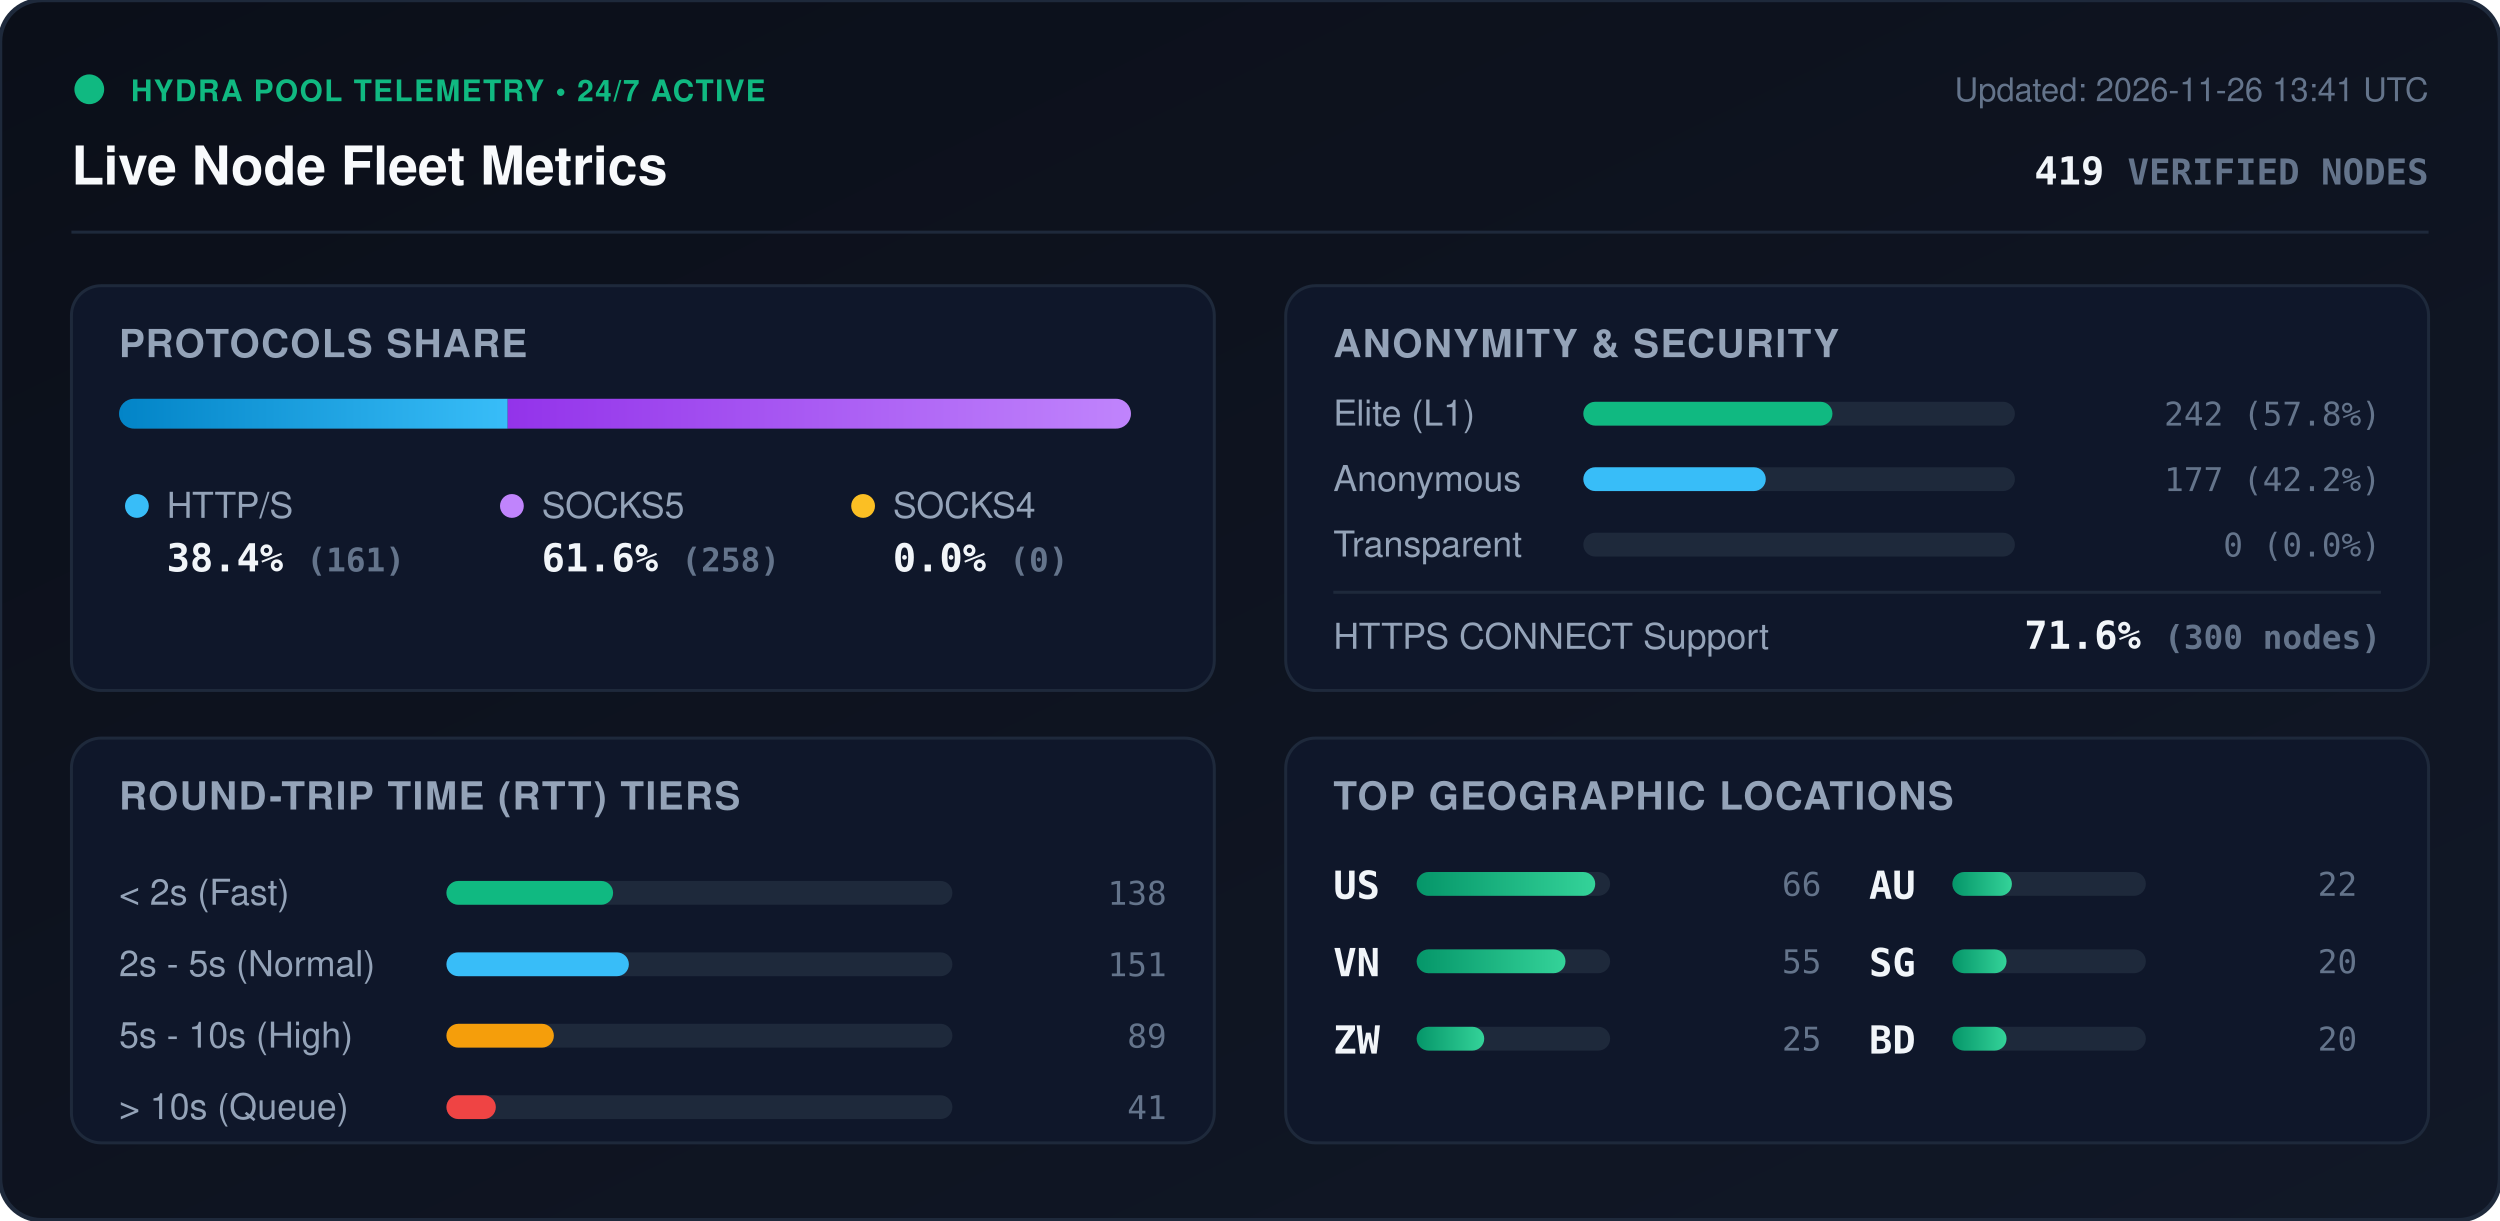
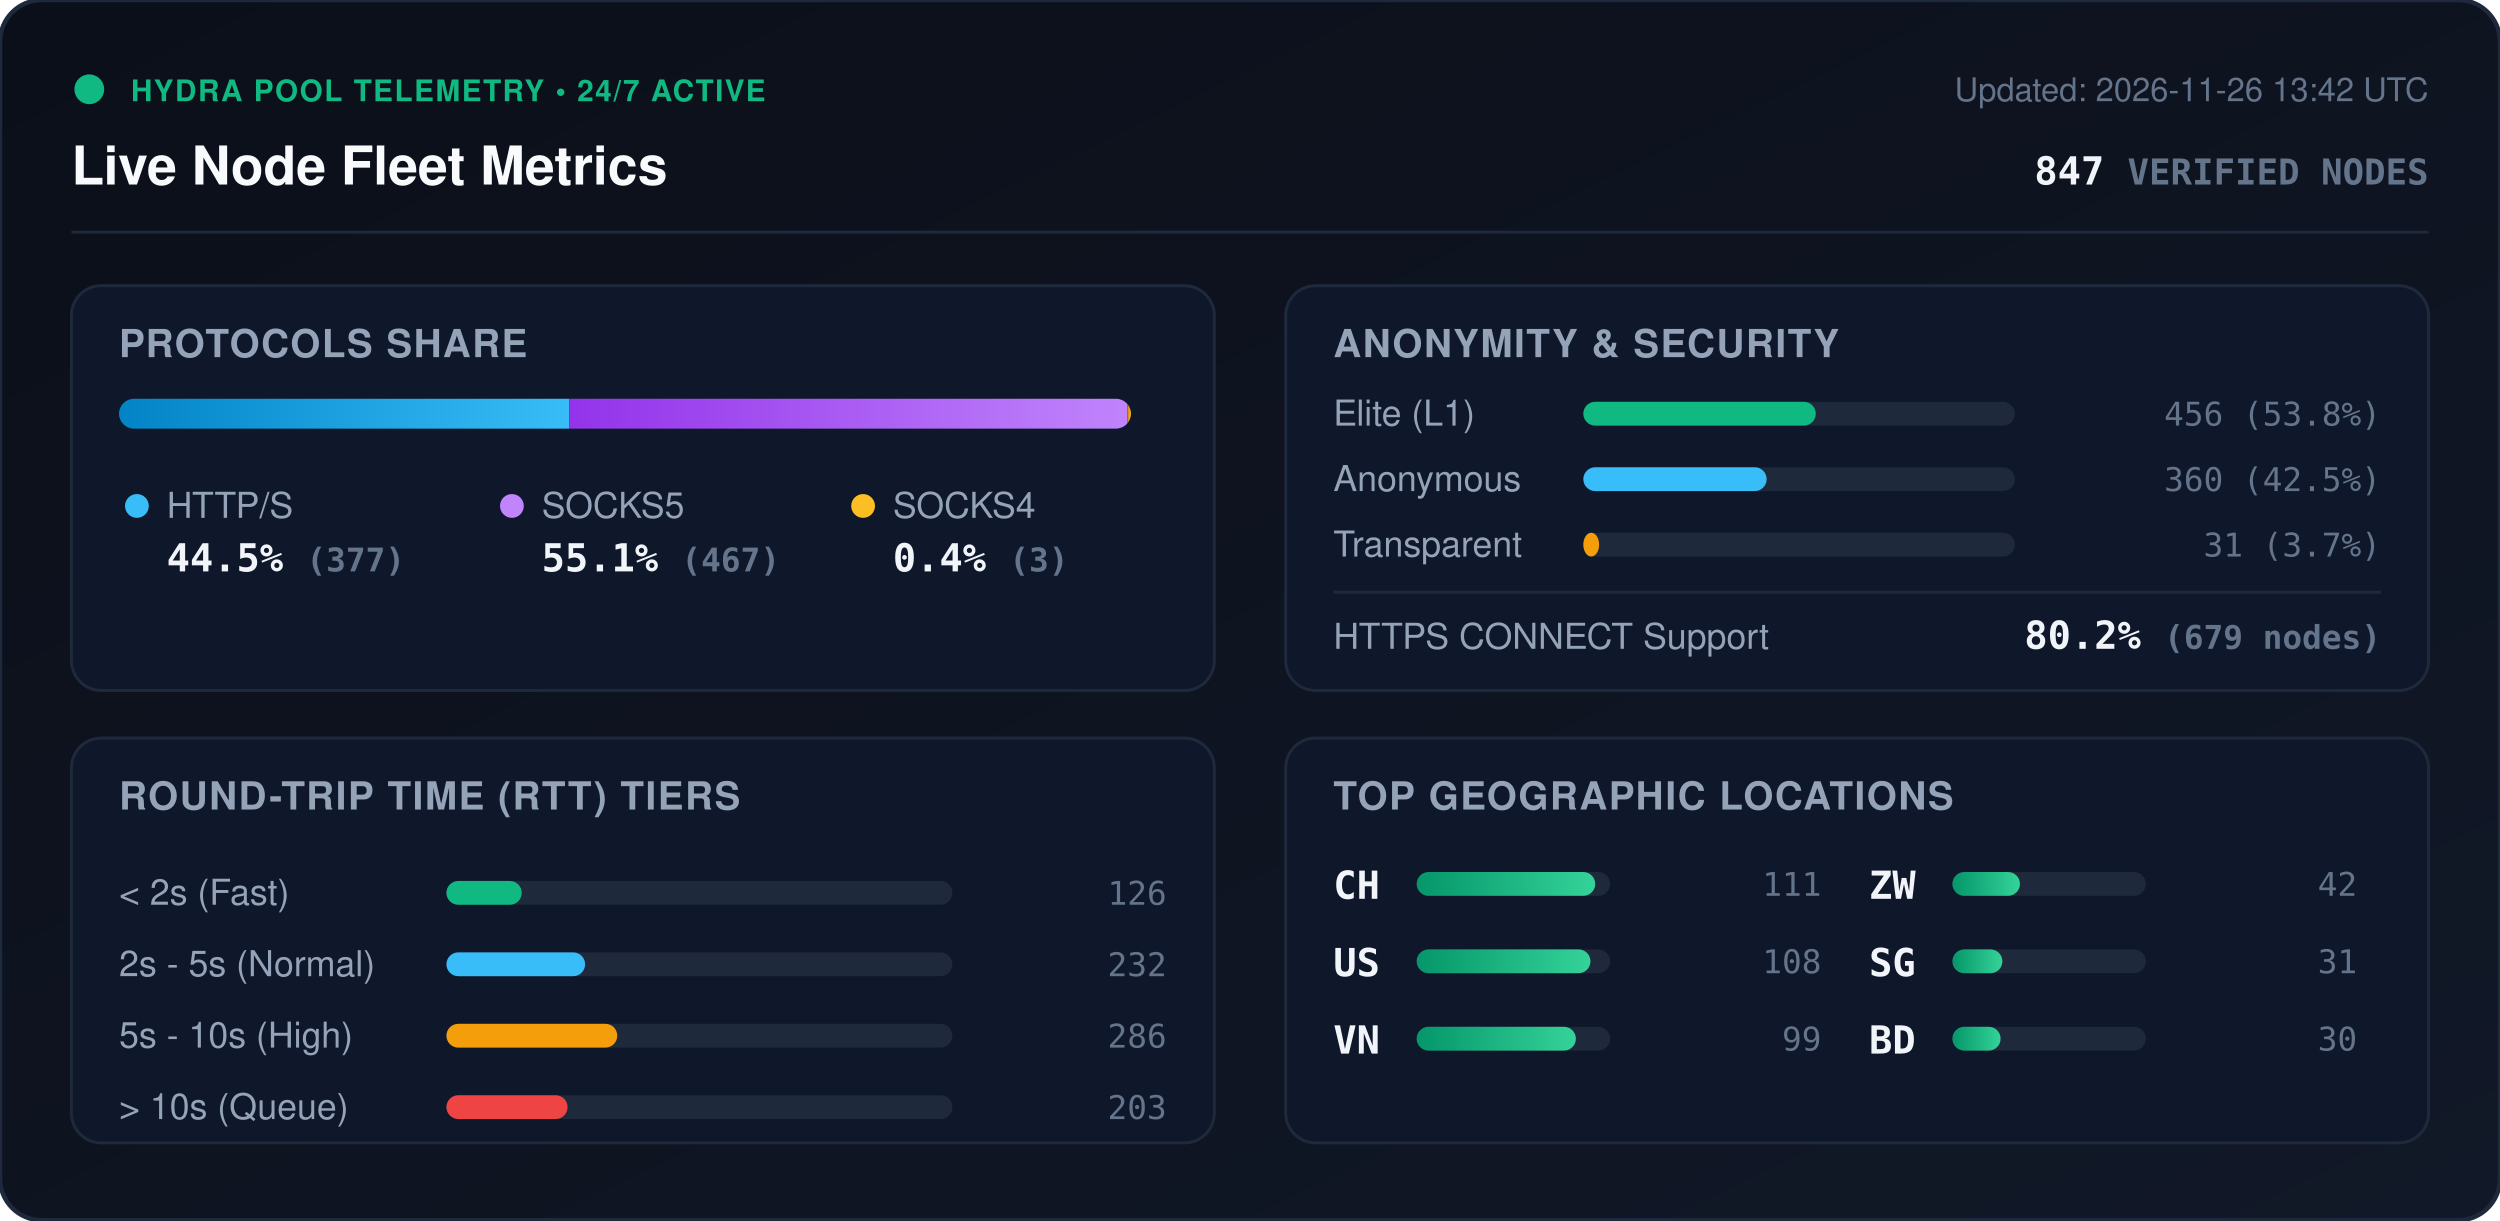
<svg xmlns="http://www.w3.org/2000/svg" viewBox="0 0 840 410" width="840" height="410" style="max-width: 100%; height: auto;">
  <defs>
    <linearGradient id="bg" x1="0%" y1="0%" x2="100%" y2="100%">
      <stop offset="0%" stop-color="#0b0f19" />
      <stop offset="100%" stop-color="#111827" />
    </linearGradient>
    <linearGradient id="bar-http" x1="0%" y1="0%" x2="100%" y2="0%">
      <stop offset="0%" stop-color="#0284c7" />
      <stop offset="100%" stop-color="#38bdf8" />
    </linearGradient>
    <linearGradient id="bar-socks5" x1="0%" y1="0%" x2="100%" y2="0%">
      <stop offset="0%" stop-color="#9333ea" />
      <stop offset="100%" stop-color="#c084fc" />
    </linearGradient>
    <linearGradient id="bar-socks4" x1="0%" y1="0%" x2="100%" y2="0%">
      <stop offset="0%" stop-color="#d97706" />
      <stop offset="100%" stop-color="#fbbf24" />
    </linearGradient>
    <linearGradient id="bar-green" x1="0%" y1="0%" x2="100%" y2="0%">
      <stop offset="0%" stop-color="#059669" />
      <stop offset="100%" stop-color="#34d399" />
    </linearGradient>
    <clipPath id="prog-track-clip">
      <rect width="340.0" height="10" rx="5" />
    </clipPath>
    <style>
      .title { font: 700 18px -apple-system, BlinkMacSystemFont, 'Segoe UI', Helvetica, Arial, sans-serif; fill: #f8fafc; }
      .sub { font: 500 11px -apple-system, BlinkMacSystemFont, 'Segoe UI', Helvetica, Arial, sans-serif; fill: #64748b; }
      .section-hdr { font: 600 13px -apple-system, BlinkMacSystemFont, 'Segoe UI', Helvetica, Arial, sans-serif; fill: #94a3b8; letter-spacing: 0.5px; }
      .metric-val { font: 700 13px -apple-system, BlinkMacSystemFont, 'Segoe UI', Helvetica, Arial, sans-serif; fill: #f1f5f9; }
      .metric-lbl { font: 500 12px -apple-system, BlinkMacSystemFont, 'Segoe UI', Helvetica, Arial, sans-serif; fill: #94a3b8; }
      .badge-txt { font: 700 10px -apple-system, BlinkMacSystemFont, 'Segoe UI', Helvetica, Arial, sans-serif; fill: #10b981; letter-spacing: 0.5px; }
      .mono { font-family: ui-monospace, SFMono-Regular, Menlo, Monaco, Consolas, monospace; }
      .pulse { animation: beacon 2s infinite ease-in-out; }
      @keyframes beacon { 0%, 100% { opacity: 1; } 50% { opacity: 0.35; } }
    </style>
  </defs>
  <rect width="840" height="410" rx="14" fill="url(#bg)" stroke="#1e293b" stroke-width="1.5" />
  <g transform="translate(24, 24)">
    <circle cx="6" cy="6" r="5" fill="#10b981" class="pulse" />
    <text x="20" y="10" class="badge-txt">HYDRA POOL TELEMETRY • 24/7 ACTIVE</text>
    <text x="0" y="38" class="title">Live Node Fleet Metrics</text>
-     <text x="792" y="10" text-anchor="end" class="sub">Updated: 2026-11-26 13:41 UTC</text>
-     <text x="792" y="38" text-anchor="end" class="metric-val mono" fill="#38bdf8">419 <tspan font-size="12" fill="#64748b">VERIFIED NODES</tspan>
+     <text x="792" y="10" text-anchor="end" class="sub">Updated: 2026-11-26 13:42 UTC</text>
+     <text x="792" y="38" text-anchor="end" class="metric-val mono" fill="#38bdf8">847 <tspan font-size="12" fill="#64748b">VERIFIED NODES</tspan>
    </text>
  </g>
  <line x1="24" y1="78" x2="816" y2="78" stroke="#1e293b" stroke-width="1" />
  <g transform="translate(24, 96)">
    <rect width="384" height="136" rx="10" fill="#0f172a" stroke="#1e293b" />
    <text x="16" y="24" class="section-hdr">PROTOCOLS SHARE</text>
    <g transform="translate(16, 38)">
      <rect width="340.0" height="10" rx="5" fill="#1e293b" />
      <g clip-path="url(#prog-track-clip)">
-         <rect x="0" width="130.6" height="10" fill="url(#bar-http)" />
-         <rect x="130.6" width="209.4" height="10" fill="url(#bar-socks5)" />
-         <rect x="340.0" width="0.0" height="10" fill="url(#bar-socks4)" />
+         <rect x="0" width="151.3" height="10" fill="url(#bar-http)" />
+         <rect x="151.3" width="187.5" height="10" fill="url(#bar-socks5)" />
+         <rect x="338.8" width="1.2" height="10" fill="url(#bar-socks4)" />
      </g>
    </g>
    <g transform="translate(16, 68)">
      <circle cx="6" cy="6" r="4" fill="#38bdf8" />
      <text x="16" y="10" class="metric-lbl">HTTP/S</text>
-       <text x="16" y="28" class="metric-val mono">38.4% <tspan font-size="11" fill="#64748b">(161)</tspan>
+       <text x="16" y="28" class="metric-val mono">44.5% <tspan font-size="11" fill="#64748b">(377)</tspan>
      </text>
      <circle cx="132" cy="6" r="4" fill="#c084fc" />
      <text x="142" y="10" class="metric-lbl">SOCKS5</text>
-       <text x="142" y="28" class="metric-val mono">61.6% <tspan font-size="11" fill="#64748b">(258)</tspan>
+       <text x="142" y="28" class="metric-val mono">55.1% <tspan font-size="11" fill="#64748b">(467)</tspan>
      </text>
      <circle cx="250" cy="6" r="4" fill="#fbbf24" />
      <text x="260" y="10" class="metric-lbl">SOCKS4</text>
-       <text x="260" y="28" class="metric-val mono">0.0% <tspan font-size="11" fill="#64748b">(0)</tspan>
+       <text x="260" y="28" class="metric-val mono">0.4% <tspan font-size="11" fill="#64748b">(3)</tspan>
      </text>
    </g>
  </g>
  <g transform="translate(432, 96)">
    <rect width="384" height="136" rx="10" fill="#0f172a" stroke="#1e293b" />
    <text x="16" y="24" class="section-hdr">ANONYMITY &amp; SECURITY</text>
    <text x="16" y="47" class="metric-lbl">Elite (L1)</text>
    <rect x="100" y="39" width="145.0" height="8" rx="4" fill="#1e293b" />
-     <rect x="100" y="39" width="83.7" height="8" rx="4" fill="#10b981" />
-     <text x="368" y="47" text-anchor="end" class="mono sub" fill="#e2e8f0">242 (57.8%)</text>
+     <rect x="100" y="39" width="78.1" height="8" rx="4" fill="#10b981" />
+     <text x="368" y="47" text-anchor="end" class="mono sub" fill="#e2e8f0">456 (53.8%)</text>
    <text x="16" y="69" class="metric-lbl">Anonymous</text>
    <rect x="100" y="61" width="145.0" height="8" rx="4" fill="#1e293b" />
-     <rect x="100" y="61" width="61.3" height="8" rx="4" fill="#38bdf8" />
-     <text x="368" y="69" text-anchor="end" class="mono sub" fill="#e2e8f0">177 (42.2%)</text>
+     <rect x="100" y="61" width="61.6" height="8" rx="4" fill="#38bdf8" />
+     <text x="368" y="69" text-anchor="end" class="mono sub" fill="#e2e8f0">360 (42.5%)</text>
    <text x="16" y="91" class="metric-lbl">Transparent</text>
    <rect x="100" y="83" width="145.0" height="8" rx="4" fill="#1e293b" />
-     <rect x="100" y="83" width="0.0" height="8" rx="4" fill="#f59e0b" />
-     <text x="368" y="91" text-anchor="end" class="mono sub" fill="#e2e8f0">0 (0.0%)</text>
+     <rect x="100" y="83" width="5.3" height="8" rx="4" fill="#f59e0b" />
+     <text x="368" y="91" text-anchor="end" class="mono sub" fill="#e2e8f0">31 (3.7%)</text>
    <line x1="16" y1="103" x2="368" y2="103" stroke="#1e293b" stroke-width="1" />
    <text x="16" y="122" class="metric-lbl">HTTPS CONNECT Support</text>
-     <text x="368" y="122" text-anchor="end" class="metric-val mono" fill="#34d399">71.6% <tspan font-size="11" fill="#64748b">(300 nodes)</tspan>
+     <text x="368" y="122" text-anchor="end" class="metric-val mono" fill="#34d399">80.2% <tspan font-size="11" fill="#64748b">(679 nodes)</tspan>
    </text>
  </g>
  <g transform="translate(24, 248)">
    <rect width="384" height="136" rx="10" fill="#0f172a" stroke="#1e293b" />
    <text x="16" y="24" class="section-hdr">ROUND-TRIP TIME (RTT) TIERS</text>
    <g transform="translate(16, 42)">
      <text x="0" y="14" class="metric-lbl">&lt; 2s (Fast)</text>
      <rect x="110" y="6" width="170" height="8" rx="4" fill="#1e293b" />
-       <rect x="110" y="6" width="56.0" height="8" rx="4" fill="#10b981" />
-       <text x="352" y="14" text-anchor="end" class="mono sub">138</text>
+       <rect x="110" y="6" width="25.3" height="8" rx="4" fill="#10b981" />
+       <text x="352" y="14" text-anchor="end" class="mono sub">126</text>
      <text x="0" y="38" class="metric-lbl">2s - 5s (Normal)</text>
      <rect x="110" y="30" width="170" height="8" rx="4" fill="#1e293b" />
-       <rect x="110" y="30" width="61.3" height="8" rx="4" fill="#38bdf8" />
-       <text x="352" y="38" text-anchor="end" class="mono sub">151</text>
+       <rect x="110" y="30" width="46.6" height="8" rx="4" fill="#38bdf8" />
+       <text x="352" y="38" text-anchor="end" class="mono sub">232</text>
      <text x="0" y="62" class="metric-lbl">5s - 10s (High)</text>
      <rect x="110" y="54" width="170" height="8" rx="4" fill="#1e293b" />
-       <rect x="110" y="54" width="36.1" height="8" rx="4" fill="#f59e0b" />
-       <text x="352" y="62" text-anchor="end" class="mono sub">89</text>
+       <rect x="110" y="54" width="57.4" height="8" rx="4" fill="#f59e0b" />
+       <text x="352" y="62" text-anchor="end" class="mono sub">286</text>
      <text x="0" y="86" class="metric-lbl">&gt; 10s (Queue)</text>
      <rect x="110" y="78" width="170" height="8" rx="4" fill="#1e293b" />
-       <rect x="110" y="78" width="16.6" height="8" rx="4" fill="#ef4444" />
-       <text x="352" y="86" text-anchor="end" class="mono sub">41</text>
+       <rect x="110" y="78" width="40.7" height="8" rx="4" fill="#ef4444" />
+       <text x="352" y="86" text-anchor="end" class="mono sub">203</text>
    </g>
  </g>
  <g transform="translate(432, 248)">
    <rect width="384" height="136" rx="10" fill="#0f172a" stroke="#1e293b" />
    <text x="16" y="24" class="section-hdr">TOP GEOGRAPHIC LOCATIONS</text>
    <g transform="translate(16, 42)">
      <g transform="translate(0, 0)">
+         <text x="0" y="12" class="mono metric-val" font-size="12">CH</text>
+         <rect x="28" y="3" width="65" height="8" rx="4" fill="#1e293b" />
+         <rect x="28" y="3" width="60.0" height="8" rx="4" fill="url(#bar-green)" />
+         <text x="164" y="11" text-anchor="end" class="mono sub">111</text>
+       </g>
+       <g transform="translate(0, 26)">
        <text x="0" y="12" class="mono metric-val" font-size="12">US</text>
        <rect x="28" y="3" width="65" height="8" rx="4" fill="#1e293b" />
-         <rect x="28" y="3" width="60.0" height="8" rx="4" fill="url(#bar-green)" />
-         <text x="164" y="11" text-anchor="end" class="mono sub">66</text>
+         <rect x="28" y="3" width="58.4" height="8" rx="4" fill="url(#bar-green)" />
+         <text x="164" y="11" text-anchor="end" class="mono sub">108</text>
      </g>
-       <g transform="translate(0, 26)">
+       <g transform="translate(0, 52)">
        <text x="0" y="12" class="mono metric-val" font-size="12">VN</text>
        <rect x="28" y="3" width="65" height="8" rx="4" fill="#1e293b" />
-         <rect x="28" y="3" width="50.0" height="8" rx="4" fill="url(#bar-green)" />
-         <text x="164" y="11" text-anchor="end" class="mono sub">55</text>
+         <rect x="28" y="3" width="53.5" height="8" rx="4" fill="url(#bar-green)" />
+         <text x="164" y="11" text-anchor="end" class="mono sub">99</text>
      </g>
-       <g transform="translate(0, 52)">
+       <g transform="translate(180, 0)">
        <text x="0" y="12" class="mono metric-val" font-size="12">ZW</text>
        <rect x="28" y="3" width="65" height="8" rx="4" fill="#1e293b" />
        <rect x="28" y="3" width="22.7" height="8" rx="4" fill="url(#bar-green)" />
-         <text x="164" y="11" text-anchor="end" class="mono sub">25</text>
-       </g>
-       <g transform="translate(180, 0)">
-         <text x="0" y="12" class="mono metric-val" font-size="12">AU</text>
-         <rect x="28" y="3" width="65" height="8" rx="4" fill="#1e293b" />
-         <rect x="28" y="3" width="20.0" height="8" rx="4" fill="url(#bar-green)" />
-         <text x="164" y="11" text-anchor="end" class="mono sub">22</text>
+         <text x="164" y="11" text-anchor="end" class="mono sub">42</text>
      </g>
      <g transform="translate(180, 26)">
        <text x="0" y="12" class="mono metric-val" font-size="12">SG</text>
        <rect x="28" y="3" width="65" height="8" rx="4" fill="#1e293b" />
-         <rect x="28" y="3" width="18.2" height="8" rx="4" fill="url(#bar-green)" />
-         <text x="164" y="11" text-anchor="end" class="mono sub">20</text>
+         <rect x="28" y="3" width="16.8" height="8" rx="4" fill="url(#bar-green)" />
+         <text x="164" y="11" text-anchor="end" class="mono sub">31</text>
      </g>
      <g transform="translate(180, 52)">
        <text x="0" y="12" class="mono metric-val" font-size="12">BD</text>
        <rect x="28" y="3" width="65" height="8" rx="4" fill="#1e293b" />
-         <rect x="28" y="3" width="18.2" height="8" rx="4" fill="url(#bar-green)" />
-         <text x="164" y="11" text-anchor="end" class="mono sub">20</text>
+         <rect x="28" y="3" width="16.2" height="8" rx="4" fill="url(#bar-green)" />
+         <text x="164" y="11" text-anchor="end" class="mono sub">30</text>
      </g>
    </g>
  </g>
</svg>
